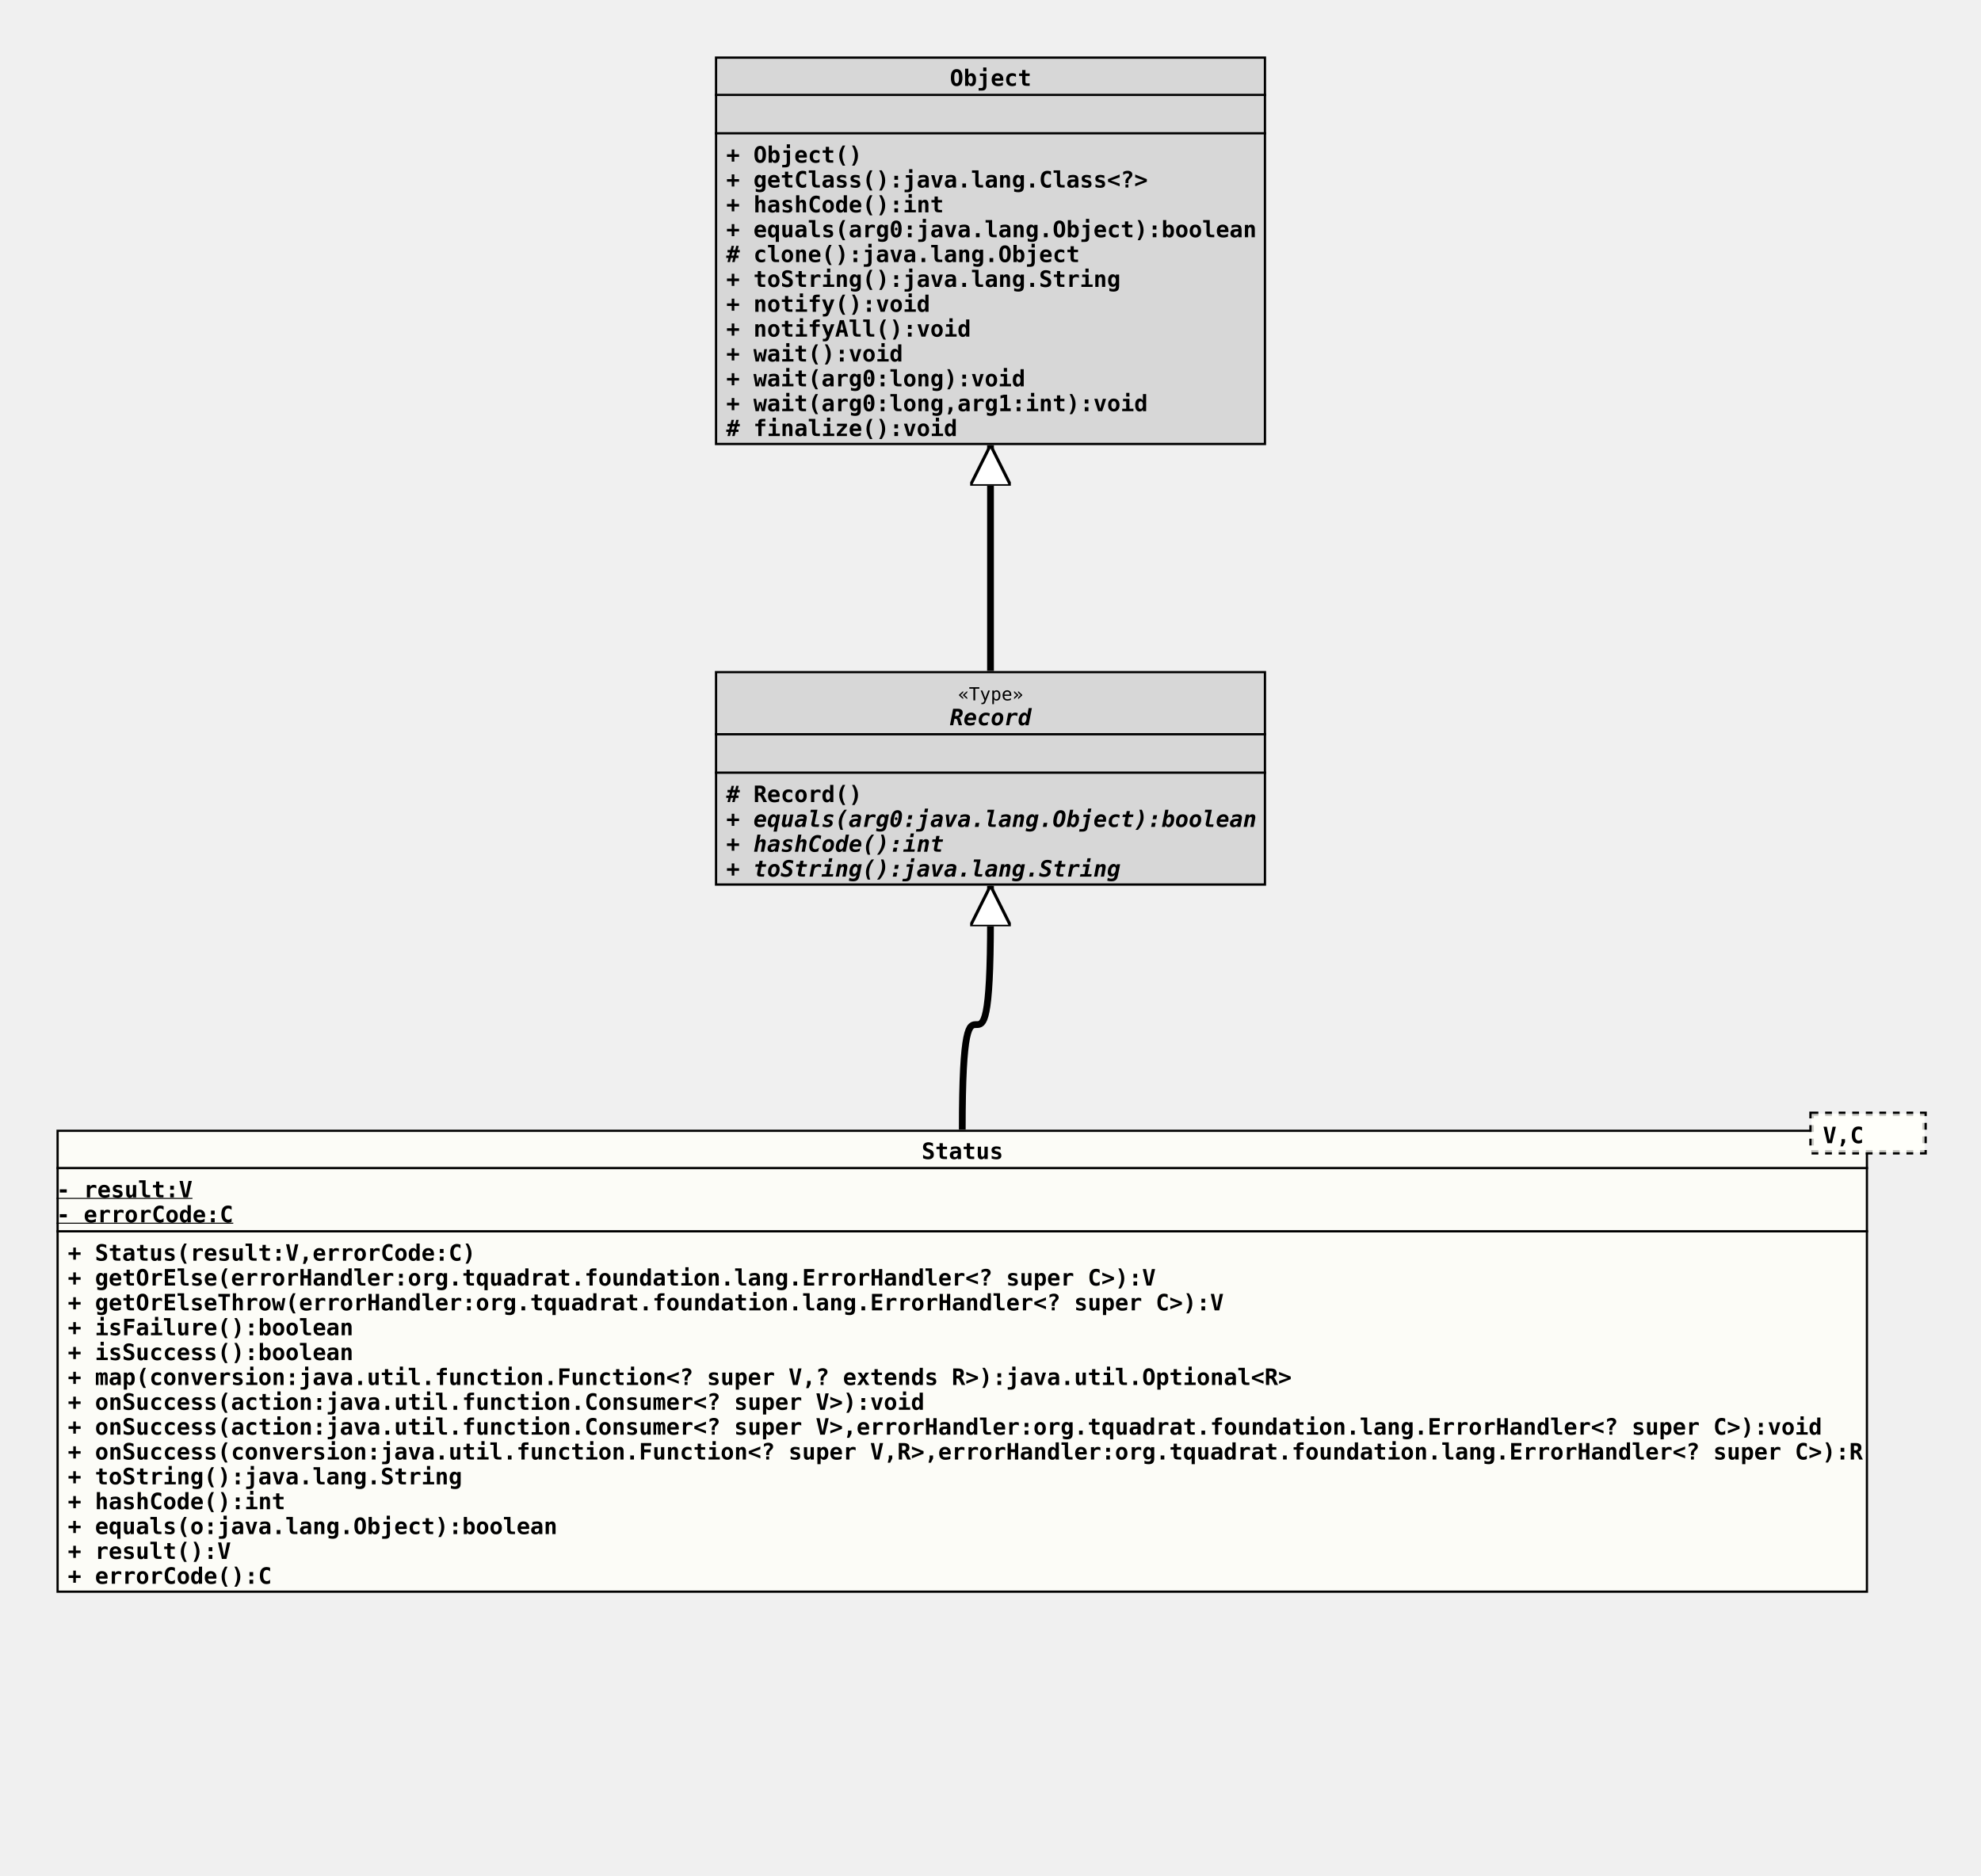
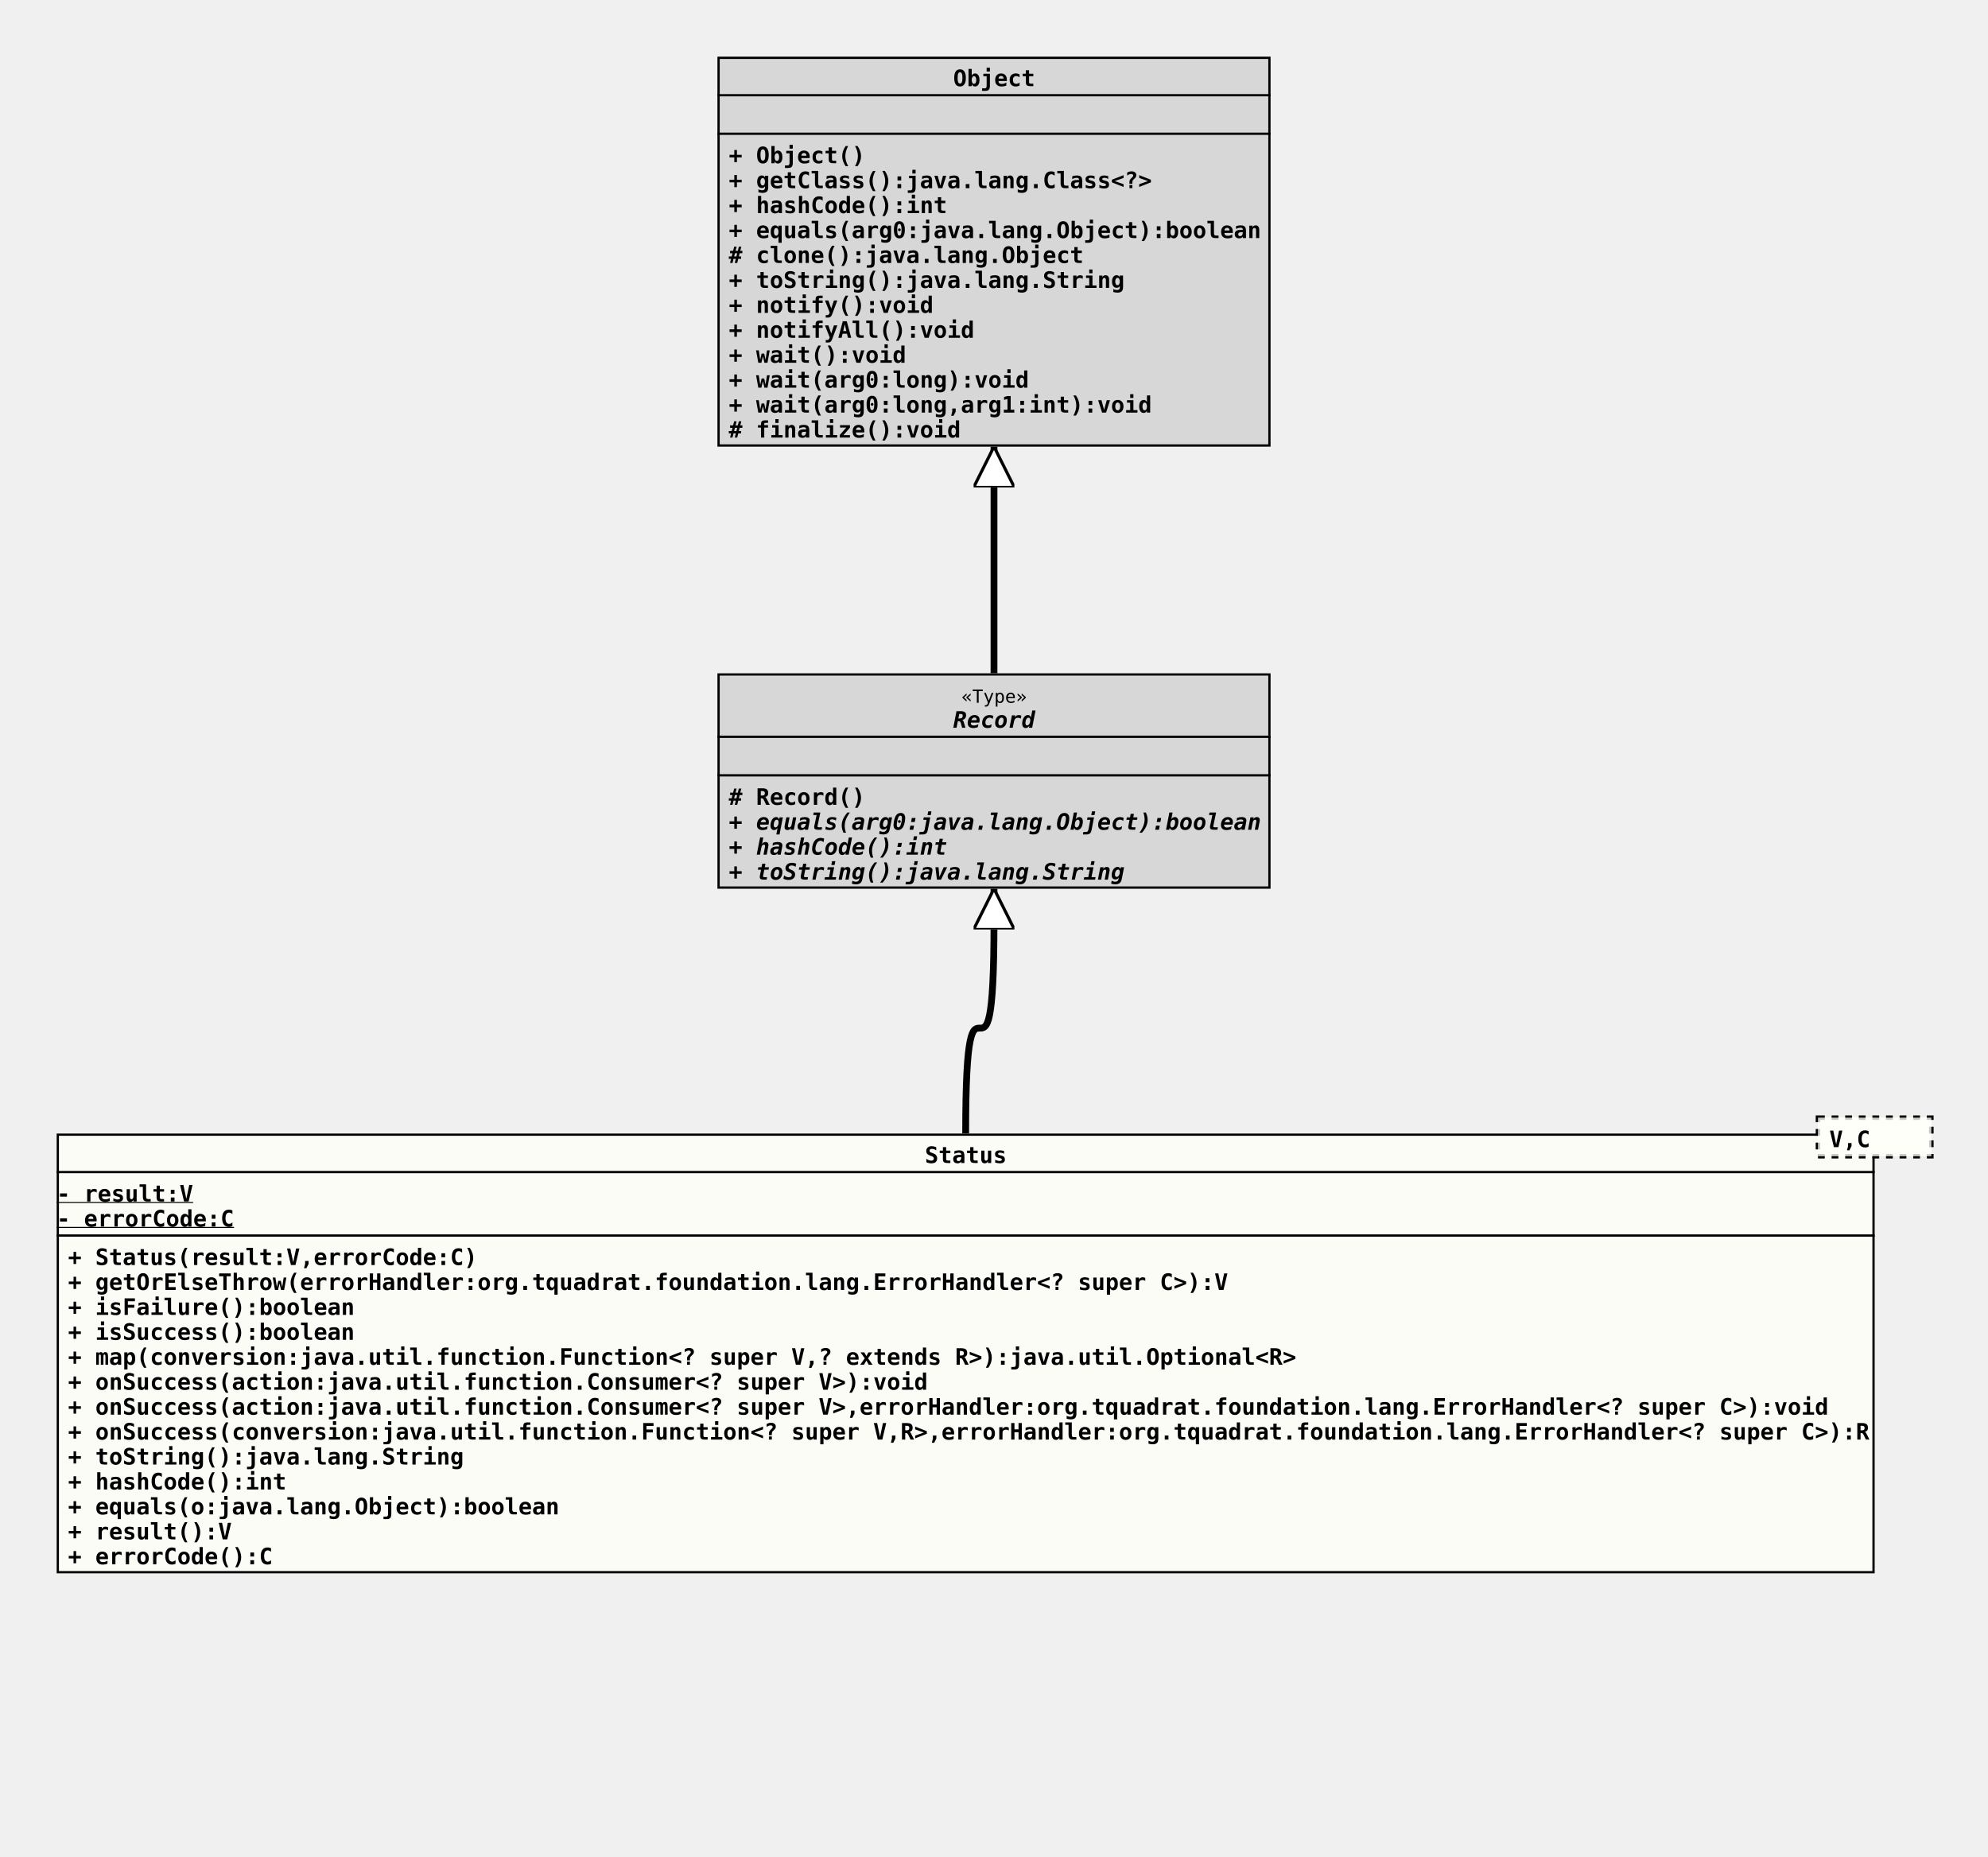
- <svg xmlns="http://www.w3.org/2000/svg" xmlns:xlink="http://www.w3.org/1999/xlink" version="1.1" baseProfile="full" width="877.000" height="830.000">
+ <svg xmlns="http://www.w3.org/2000/svg" xmlns:xlink="http://www.w3.org/1999/xlink" version="1.1" baseProfile="full" width="877.000" height="819.000">
  <defs>
    <style>
            line
            {
              stroke: black;
            }
            line.separator
            {
              stroke:       black;
              stroke-width: 1;
            }
            marker
            {
              fill: white;
            }
            path
            {
              fill:   white;
              stroke: black;
            }
            path.implementation
            {
              fill:             none;
              stroke-dasharray: 5,5;
              stroke-width:     3;
            }
            path.inheritance
            {
              fill:         none;
              stroke-width: 3;
            }
            rect
            {
              fill:         none;
              stroke:       black;
              stroke-width: 2;
            }
            rect.externalClass
            {
              fill:         #D0D0D0;
              fill-opacity: 0.8;
            }
            rect.focusClass
            {
              fill:         #FFFFF9;
              fill-opacity: 0.8;
            }
            rect.otherClass
            {
              fill:         #F0E68C;
              fill-opacity: 0.8;
            }
            rect.template
            {
              fill:             #FFFFFF;
              fill-opacity:     1.0;
              stroke-dasharray: 3,3;
            }
            text
            {
              font-family: monospace;
              font-size:   10px;
              font-weight: bold;
            }
            text.abstract
            {
              font-style: italic;
            }
            text.final
            {
              text-decoration: underline;
            }
            text.static
            {
              font-weight: normal;
            }
            text.stereotype
            {
              font-size:   8px;
              font-weight: normal;
            }
            </style>
    <marker id="inheritance" viewBox="0,0,40,40" markerUnits="strokeWidth" refX="40" refY="20" markerWidth="6" markerHeight="6" orient="auto">
      <path d="M40,20 l-40,-20 v40 Z" fill="#ffffff" stroke="#000000" stroke-width="3" />
    </marker>
    <marker id="implementation" viewBox="0,0,40,40" markerUnits="strokeWidth" refX="40" refY="20" markerWidth="6" markerHeight="6" orient="auto">
      <path d="M40,20 l-40,-20 v40 Z" fill="#ffffff" stroke="#000000" stroke-width="3" />
    </marker>
    <clipPath id="ID000001">
-       <rect class="focusClass" height="205.000" width="802.000" x="0.000" y="8.000" />
+       <rect class="focusClass" height="194.000" width="802.000" x="0.000" y="8.000" />
    </clipPath>
    <symbol id="org.tquadrat.foundation.lang.Status">
      <g>
        <g class="focusClass" clip-path="url(#ID000001)">
-           <rect x="0.000" y="8.000" width="802.000" height="205.000" class="focusClass" />
+           <rect x="0.000" y="8.000" width="802.000" height="194.000" class="focusClass" />
          <line x1="0.000" y1="25.000" x2="802.000" y2="25.000" class="separator" />
          <text x="383.000" y="21.000">Status</text>
          <line x1="0.000" y1="53.000" x2="802.000" y2="53.000" class="separator" />
          <text y="38.000" class="final">- result:V</text>
          <text y="49.000" class="final">- errorCode:C</text>
          <text x="5.000" y="66.000">+ Status(result:V,errorCode:C)</text>
-           <text x="5.000" y="77.000">+ getOrElse(errorHandler:org.tquadrat.foundation.lang.ErrorHandler&lt;? super C&gt;):V</text>
-           <text x="5.000" y="88.000">+ getOrElseThrow(errorHandler:org.tquadrat.foundation.lang.ErrorHandler&lt;? super C&gt;):V</text>
-           <text x="5.000" y="99.000">+ isFailure():boolean</text>
-           <text x="5.000" y="110.000">+ isSuccess():boolean</text>
-           <text x="5.000" y="121.000">+ map(conversion:java.util.function.Function&lt;? super V,? extends R&gt;):java.util.Optional&lt;R&gt;</text>
-           <text x="5.000" y="132.000">+ onSuccess(action:java.util.function.Consumer&lt;? super V&gt;):void</text>
-           <text x="5.000" y="143.000">+ onSuccess(action:java.util.function.Consumer&lt;? super V&gt;,errorHandler:org.tquadrat.foundation.lang.ErrorHandler&lt;? super C&gt;):void</text>
-           <text x="5.000" y="154.000">+ onSuccess(conversion:java.util.function.Function&lt;? super V,R&gt;,errorHandler:org.tquadrat.foundation.lang.ErrorHandler&lt;? super C&gt;):R</text>
-           <text x="5.000" y="165.000">+ toString():java.lang.String</text>
-           <text x="5.000" y="176.000">+ hashCode():int</text>
-           <text x="5.000" y="187.000">+ equals(o:java.lang.Object):boolean</text>
-           <text x="5.000" y="198.000">+ result():V</text>
-           <text x="5.000" y="209.000">+ errorCode():C</text>
+           <text x="5.000" y="77.000">+ getOrElseThrow(errorHandler:org.tquadrat.foundation.lang.ErrorHandler&lt;? super C&gt;):V</text>
+           <text x="5.000" y="88.000">+ isFailure():boolean</text>
+           <text x="5.000" y="99.000">+ isSuccess():boolean</text>
+           <text x="5.000" y="110.000">+ map(conversion:java.util.function.Function&lt;? super V,? extends R&gt;):java.util.Optional&lt;R&gt;</text>
+           <text x="5.000" y="121.000">+ onSuccess(action:java.util.function.Consumer&lt;? super V&gt;):void</text>
+           <text x="5.000" y="132.000">+ onSuccess(action:java.util.function.Consumer&lt;? super V&gt;,errorHandler:org.tquadrat.foundation.lang.ErrorHandler&lt;? super C&gt;):void</text>
+           <text x="5.000" y="143.000">+ onSuccess(conversion:java.util.function.Function&lt;? super V,R&gt;,errorHandler:org.tquadrat.foundation.lang.ErrorHandler&lt;? super C&gt;):R</text>
+           <text x="5.000" y="154.000">+ toString():java.lang.String</text>
+           <text x="5.000" y="165.000">+ hashCode():int</text>
+           <text x="5.000" y="176.000">+ equals(o:java.lang.Object):boolean</text>
+           <text x="5.000" y="187.000">+ result():V</text>
+           <text x="5.000" y="198.000">+ errorCode():C</text>
        </g>
        <g transform="translate(777.000 0.000)">
          <rect x="0.000" y="1.000" width="50.000" height="17.000" class="template" />
          <rect x="0.000" y="1.000" width="50.000" height="17.000" class="focusClass" stroke="none" stroke-opacity="0.0" />
          <text x="5.000" y="14.000">V,C</text>
        </g>
      </g>
    </symbol>
    <clipPath id="ID000002">
      <rect class="externalClass" height="95.000" width="244.000" x="0.000" y="0.000" />
    </clipPath>
    <symbol id="java.lang.Record">
      <g>
        <g clip-path="url(#ID000002)">
          <rect x="0.000" y="0.000" width="244.000" height="95.000" class="externalClass" />
          <line x1="0.000" y1="28.000" x2="244.000" y2="28.000" class="separator" />
          <text x="107.600" y="13.000" class="stereotype">«Type»</text>
          <text x="104.000" y="24.000" class="abstract">Record</text>
          <line x1="0.000" y1="45.000" x2="244.000" y2="45.000" class="separator" />
          <text x="5.000" y="41.000" />
          <text x="5.000" y="58.000"># Record()</text>
          <text x="5.000" y="69.000" class="abstract">+ equals(arg0:java.lang.Object):boolean</text>
          <text x="5.000" y="80.000" class="abstract">+ hashCode():int</text>
          <text x="5.000" y="91.000" class="abstract">+ toString():java.lang.String</text>
        </g>
      </g>
    </symbol>
    <clipPath id="ID000003">
      <rect class="externalClass" height="172.000" width="244.000" x="0.000" y="0.000" />
    </clipPath>
    <symbol id="java.lang.Object">
      <g>
        <g clip-path="url(#ID000003)">
          <rect x="0.000" y="0.000" width="244.000" height="172.000" class="externalClass" />
          <line x1="0.000" y1="17.000" x2="244.000" y2="17.000" class="separator" />
          <text x="104.000" y="13.000">Object</text>
          <line x1="0.000" y1="34.000" x2="244.000" y2="34.000" class="separator" />
          <text x="5.000" y="30.000" />
          <text x="5.000" y="47.000">+ Object()</text>
          <text x="5.000" y="58.000">+ getClass():java.lang.Class&lt;?&gt;</text>
          <text x="5.000" y="69.000">+ hashCode():int</text>
          <text x="5.000" y="80.000">+ equals(arg0:java.lang.Object):boolean</text>
          <text x="5.000" y="91.000"># clone():java.lang.Object</text>
          <text x="5.000" y="102.000">+ toString():java.lang.String</text>
          <text x="5.000" y="113.000">+ notify():void</text>
          <text x="5.000" y="124.000">+ notifyAll():void</text>
          <text x="5.000" y="135.000">+ wait():void</text>
          <text x="5.000" y="146.000">+ wait(arg0:long):void</text>
          <text x="5.000" y="157.000">+ wait(arg0:long,arg1:int):void</text>
          <text x="5.000" y="168.000"># finalize():void</text>
        </g>
      </g>
    </symbol>
  </defs>
  <path class="inheritance" d="M426.000,500.000 c0.000,-93.000,12.500,0.000,12.500,-93.000 v-15" marker-end="url(#inheritance)" />
  <path class="inheritance" d="M438.500,297.000 L438.500,197.000" marker-end="url(#inheritance)" />
  <use x="316.500" y="25.000" xlink:href="#java.lang.Object" />
  <use x="316.500" y="297.000" xlink:href="#java.lang.Record" />
  <use x="25.000" y="492.000" xlink:href="#org.tquadrat.foundation.lang.Status" />
</svg>
